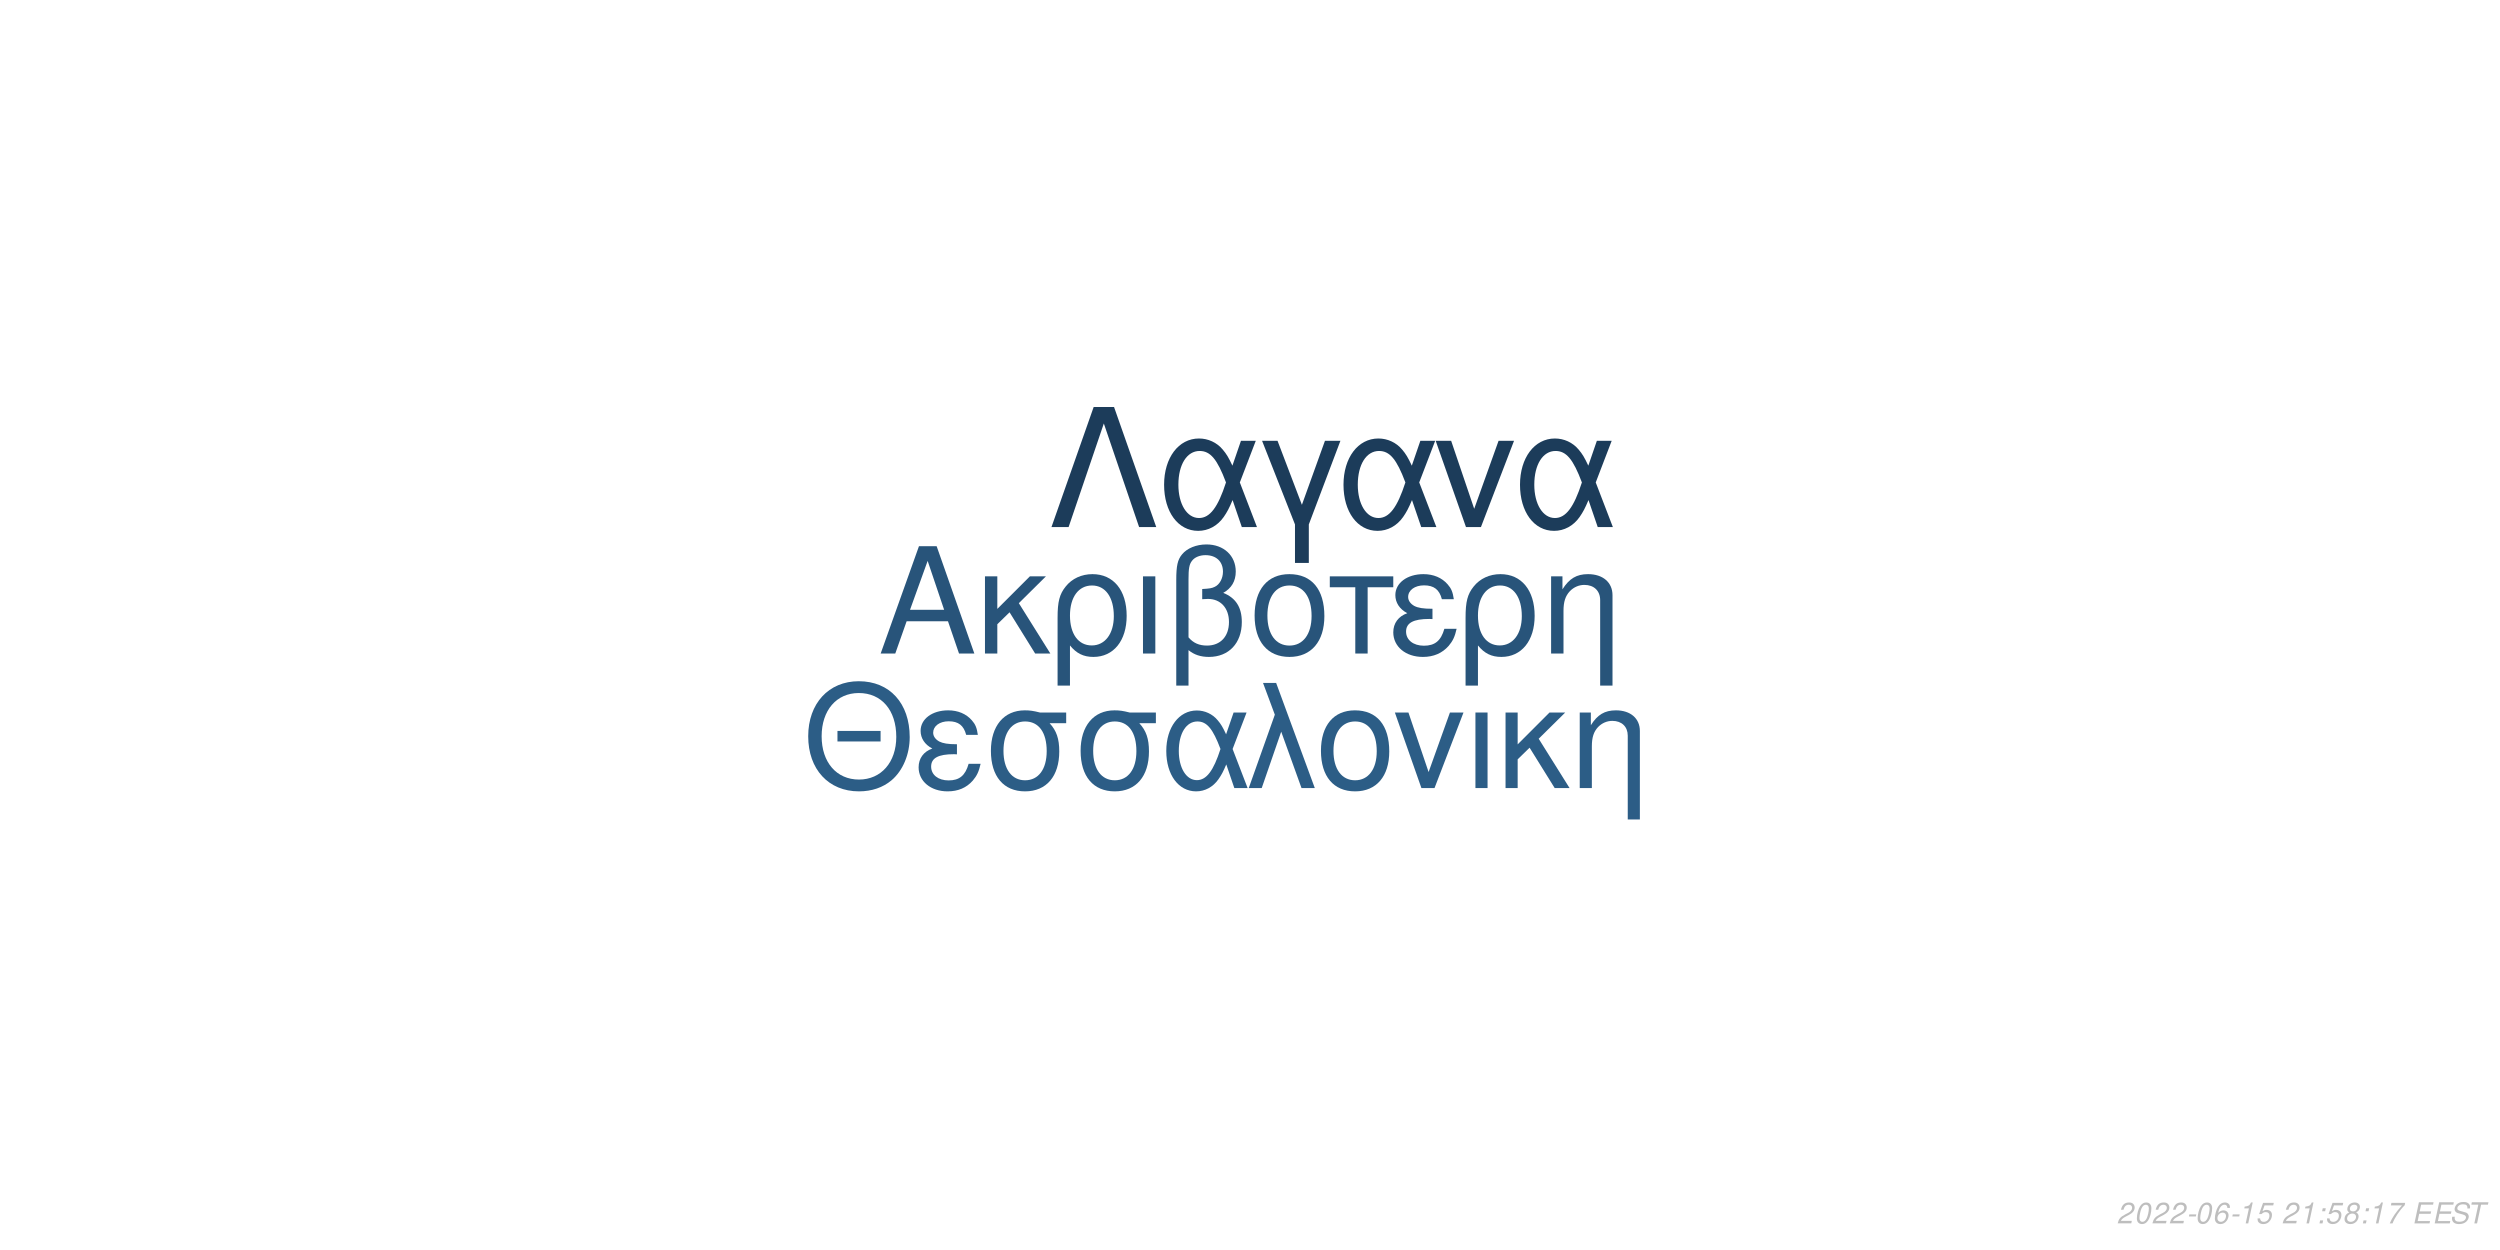
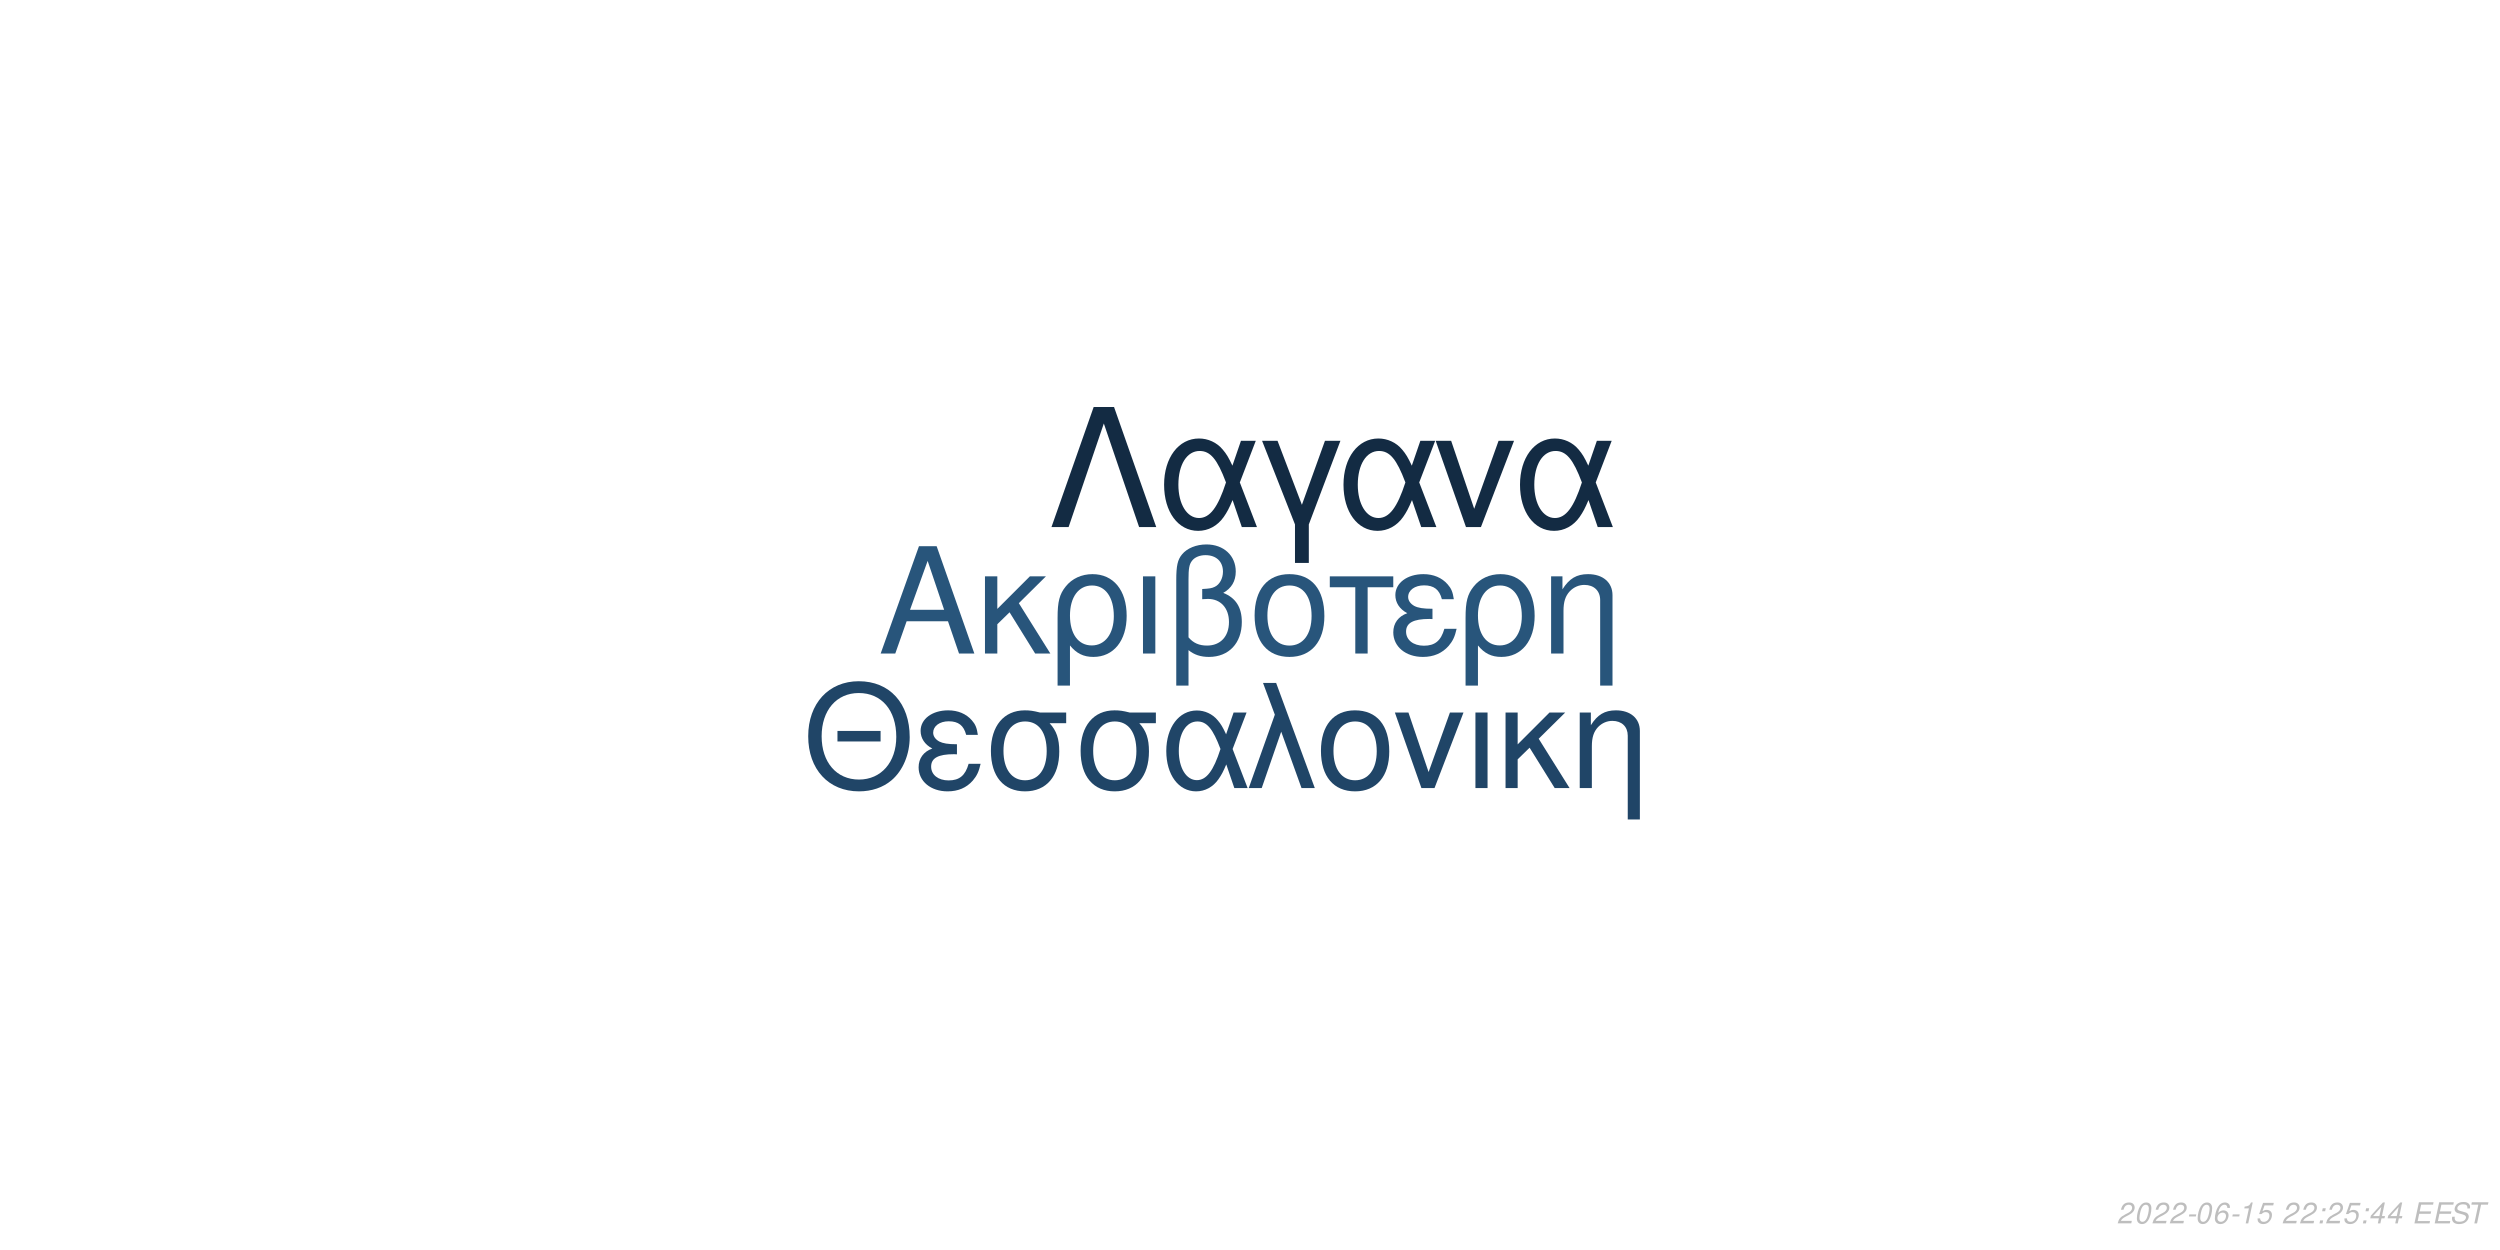
<svg xmlns="http://www.w3.org/2000/svg" xmlns:xlink="http://www.w3.org/1999/xlink" width="864pt" height="432pt" viewBox="0 0 864 432" version="1.1">
  <defs>
    <g>
      <symbol overflow="visible" id="glyph0-0">
        <path style="stroke:none;" d="" />
      </symbol>
      <symbol overflow="visible" id="glyph0-1">
        <path style="stroke:none;" d="M 24.125 -11.141 L 27.938 0 L 33.234 0 L 20.203 -37.094 L 14.094 -37.094 L 0.859 0 L 5.906 0 L 9.828 -11.141 Z M 22.797 -15.109 L 11 -15.109 L 17.094 -32.016 Z M 22.797 -15.109 " />
      </symbol>
      <symbol overflow="visible" id="glyph0-2">
        <path style="stroke:none;" d="M 7.172 -15.422 L 7.172 -26.672 L 2.906 -26.672 L 2.906 0 L 7.172 0 L 7.172 -10.125 L 11.406 -14.25 L 20.25 0 L 25.5 0 L 14.609 -17.406 L 23.969 -26.672 L 18.422 -26.672 Z M 7.172 -15.422 " />
      </symbol>
      <symbol overflow="visible" id="glyph0-3">
        <path style="stroke:none;" d="M 3 11.094 L 7.281 11.094 L 7.281 -2.797 C 9.516 -0.047 11.953 1.172 15.375 1.172 C 22.344 1.172 26.875 -4.422 26.875 -13.031 C 26.875 -21.891 22.297 -27.438 15.062 -27.438 C 11.297 -27.438 7.984 -25.906 5.797 -23.156 C 3.672 -20.516 3 -17.969 3 -12.359 Z M 14.906 -23.516 C 19.547 -23.516 22.438 -19.438 22.438 -12.922 C 22.438 -6.812 19.391 -2.797 14.812 -2.797 C 10.172 -2.797 7.281 -6.766 7.281 -13.125 C 7.281 -19.484 10.234 -23.516 14.906 -23.516 Z M 14.906 -23.516 " />
      </symbol>
      <symbol overflow="visible" id="glyph0-4">
        <path style="stroke:none;" d="M 3.516 0 L 7.781 0 L 7.781 -26.672 L 3.516 -26.672 Z M 3.516 0 " />
      </symbol>
      <symbol overflow="visible" id="glyph0-5">
        <path style="stroke:none;" d="M 4.016 11.094 L 8.25 11.094 L 8.25 -1.172 C 10.172 0.406 12.422 1.172 15.312 1.172 C 22.188 1.172 26.672 -3.609 26.672 -10.891 C 26.672 -15.984 24.578 -19.234 20.25 -20.969 C 23.109 -22.547 24.578 -25.031 24.578 -28.344 C 24.578 -33.844 20.406 -37.703 14.453 -37.703 C 10.938 -37.703 7.734 -36.391 6 -34.25 C 4.484 -32.422 4.016 -30.328 4.016 -25.391 Z M 8.25 -25.656 C 8.25 -29.359 8.5 -30.844 9.469 -32.062 C 10.375 -33.281 12.156 -34 14.094 -34 C 17.812 -34 20.156 -31.812 20.156 -28.297 C 20.156 -25.953 18.984 -23.812 17.297 -23.047 C 16.281 -22.547 15.469 -22.438 12.984 -22.297 L 12.984 -18.781 C 13.734 -18.828 14.344 -18.875 14.969 -18.875 C 19.344 -18.875 22.234 -15.719 22.234 -10.891 C 22.234 -5.906 19.281 -2.75 14.656 -2.75 C 11.953 -2.75 9.922 -3.609 8.25 -5.594 Z M 8.25 -25.656 " />
      </symbol>
      <symbol overflow="visible" id="glyph0-6">
        <path style="stroke:none;" d="M 14.094 -27.438 C 6.562 -27.438 2.094 -22.094 2.094 -13.125 C 2.094 -4.125 6.562 1.172 14.141 1.172 C 21.672 1.172 26.203 -4.172 26.203 -12.922 C 26.203 -22.188 21.828 -27.438 14.094 -27.438 Z M 14.141 -23.516 C 18.938 -23.516 21.781 -19.594 21.781 -12.984 C 21.781 -6.672 18.828 -2.75 14.141 -2.75 C 9.422 -2.75 6.516 -6.672 6.516 -13.125 C 6.516 -19.594 9.422 -23.516 14.141 -23.516 Z M 14.141 -23.516 " />
      </symbol>
      <symbol overflow="visible" id="glyph0-7">
        <path style="stroke:none;" d="M 7.891 0 L 12.156 0 L 12.156 -22.906 L 21.016 -22.906 L 21.016 -26.672 L -0.922 -26.672 L -0.922 -22.906 L 7.891 -22.906 Z M 7.891 0 " />
      </symbol>
      <symbol overflow="visible" id="glyph0-8">
        <path style="stroke:none;" d="M 14.562 -15.469 C 11.344 -15.469 9.562 -15.781 8.297 -16.438 C 6.922 -17.203 6.156 -18.328 6.156 -19.547 C 6.156 -21.891 8.453 -23.562 11.656 -23.562 C 15.062 -23.562 16.953 -22.094 17.812 -18.781 L 21.938 -18.781 C 21.578 -21.266 21.062 -22.5 19.797 -23.922 C 17.812 -26.203 14.906 -27.438 11.453 -27.438 C 5.797 -27.438 1.734 -24.375 1.734 -20.203 C 1.734 -17.609 3.156 -15.375 5.859 -13.938 C 2.797 -12.875 1.016 -10.484 1.016 -7.328 C 1.016 -2.391 5.297 1.172 11.25 1.172 C 14.969 1.172 17.906 -0.109 20.156 -2.641 C 21.578 -4.328 22.297 -5.797 22.906 -8.547 L 18.672 -8.547 C 17.5 -4.422 15.422 -2.703 11.609 -2.703 C 7.938 -2.703 5.438 -4.688 5.438 -7.578 C 5.438 -10.578 7.938 -11.953 13.484 -11.953 C 13.641 -11.953 14.094 -11.953 14.562 -11.906 Z M 14.562 -15.469 " />
      </symbol>
      <symbol overflow="visible" id="glyph0-9">
        <path style="stroke:none;" d="M 3.562 -26.672 L 3.562 0 L 7.844 0 L 7.844 -14.703 C 7.844 -17.906 8.5 -19.891 10.031 -21.531 C 11.406 -22.953 13.188 -23.719 15.062 -23.719 C 18.375 -23.719 20.516 -21.672 20.516 -18.469 L 20.516 11.094 L 24.781 11.094 L 24.781 -20.156 C 24.781 -24.578 21.469 -27.438 16.328 -27.438 C 12.359 -27.438 9.828 -25.906 7.484 -22.188 L 7.484 -26.672 Z M 3.562 -26.672 " />
      </symbol>
      <symbol overflow="visible" id="glyph1-0">
        <path style="stroke:none;" d="" />
      </symbol>
      <symbol overflow="visible" id="glyph1-1">
        <path style="stroke:none;" d="M 26.859 -19.734 L 11.953 -19.734 L 11.953 -16.094 L 26.859 -16.094 Z M 19.328 -36.922 C 8.922 -36.922 1.844 -29.25 1.844 -17.891 C 1.844 -6.484 8.875 1.141 19.391 1.141 C 23.812 1.141 27.703 -0.203 30.641 -2.688 C 34.578 -6.031 36.922 -11.656 36.922 -17.594 C 36.922 -29.297 30 -36.922 19.328 -36.922 Z M 19.328 -32.844 C 27.203 -32.844 32.281 -26.906 32.281 -17.688 C 32.281 -8.922 27.062 -2.938 19.391 -2.938 C 11.609 -2.938 6.484 -8.922 6.484 -17.891 C 6.484 -26.859 11.609 -32.844 19.328 -32.844 Z M 19.328 -32.844 " />
      </symbol>
      <symbol overflow="visible" id="glyph1-2">
        <path style="stroke:none;" d="M 14.25 -15.141 C 11.109 -15.141 9.375 -15.453 8.125 -16.094 C 6.781 -16.844 6.031 -17.938 6.031 -19.141 C 6.031 -21.422 8.266 -23.078 11.406 -23.078 C 14.75 -23.078 16.594 -21.625 17.438 -18.391 L 21.469 -18.391 C 21.125 -20.828 20.625 -22.031 19.391 -23.422 C 17.438 -25.656 14.594 -26.859 11.219 -26.859 C 5.688 -26.859 1.688 -23.875 1.688 -19.781 C 1.688 -17.234 3.094 -15.047 5.734 -13.656 C 2.734 -12.609 1 -10.266 1 -7.172 C 1 -2.344 5.188 1.141 11.016 1.141 C 14.656 1.141 17.547 -0.094 19.734 -2.594 C 21.125 -4.234 21.828 -5.688 22.422 -8.375 L 18.281 -8.375 C 17.141 -4.328 15.094 -2.641 11.359 -2.641 C 7.766 -2.641 5.328 -4.578 5.328 -7.422 C 5.328 -10.359 7.766 -11.703 13.203 -11.703 C 13.359 -11.703 13.797 -11.703 14.25 -11.656 Z M 14.25 -15.141 " />
      </symbol>
      <symbol overflow="visible" id="glyph1-3">
        <path style="stroke:none;" d="M 29 -26.109 L 19.938 -26.109 C 17.594 -26.703 16.438 -26.859 14.703 -26.859 C 7.469 -26.859 2.984 -21.469 2.984 -12.859 C 2.984 -4.031 7.375 1.141 14.797 1.141 C 22.172 1.141 26.609 -4.078 26.609 -12.656 C 26.609 -17.047 25.656 -19.828 23.266 -22.422 L 29 -22.422 Z M 14.797 -23.016 C 19.531 -23.016 22.266 -19.234 22.266 -12.75 C 22.266 -6.531 19.438 -2.688 14.797 -2.688 C 10.172 -2.688 7.328 -6.531 7.328 -12.859 C 7.328 -19.188 10.172 -23.016 14.797 -23.016 Z M 14.797 -23.016 " />
      </symbol>
      <symbol overflow="visible" id="glyph1-4">
        <path style="stroke:none;" d="M 29.344 -26.109 L 24.859 -26.109 L 22.266 -18.578 C 21.125 -21.031 20.484 -22.125 19.328 -23.469 C 17.547 -25.609 14.906 -26.812 12.156 -26.812 C 5.984 -26.812 1.594 -20.984 1.594 -12.812 C 1.594 -4.578 5.828 1.141 11.906 1.141 C 14.953 1.141 17.734 -0.344 19.625 -3.047 C 20.672 -4.531 21.281 -5.688 22.328 -8.172 L 25.109 0 L 29.703 0 L 24.516 -13.5 Z M 20.328 -13.5 C 17.891 -5.922 15.453 -2.734 12.156 -2.734 C 8.516 -2.734 5.922 -6.922 5.922 -12.812 C 5.922 -18.938 8.516 -23.016 12.359 -23.016 C 15.594 -23.016 17.688 -20.531 20.328 -13.5 Z M 20.328 -13.5 " />
      </symbol>
      <symbol overflow="visible" id="glyph1-5">
        <path style="stroke:none;" d="M 1.094 0 L 5.578 0 L 12.312 -19.484 L 19.328 0 L 23.922 0 L 10.562 -36.328 L 6.031 -36.328 L 10.109 -25.359 Z M 1.094 0 " />
      </symbol>
      <symbol overflow="visible" id="glyph1-6">
        <path style="stroke:none;" d="M 13.797 -26.859 C 6.422 -26.859 2.047 -21.625 2.047 -12.859 C 2.047 -4.031 6.422 1.141 13.859 1.141 C 21.234 1.141 25.656 -4.078 25.656 -12.656 C 25.656 -21.719 21.375 -26.859 13.797 -26.859 Z M 13.859 -23.016 C 18.531 -23.016 21.328 -19.188 21.328 -12.703 C 21.328 -6.531 18.438 -2.688 13.859 -2.688 C 9.219 -2.688 6.375 -6.531 6.375 -12.859 C 6.375 -19.188 9.219 -23.016 13.859 -23.016 Z M 13.859 -23.016 " />
      </symbol>
      <symbol overflow="visible" id="glyph1-7">
        <path style="stroke:none;" d="M 14.297 0 L 24.312 -26.109 L 19.625 -26.109 L 12.25 -5.531 L 5.281 -26.109 L 0.594 -26.109 L 9.766 0 Z M 14.297 0 " />
      </symbol>
      <symbol overflow="visible" id="glyph1-8">
        <path style="stroke:none;" d="M 3.438 0 L 7.625 0 L 7.625 -26.109 L 3.438 -26.109 Z M 3.438 0 " />
      </symbol>
      <symbol overflow="visible" id="glyph1-9">
        <path style="stroke:none;" d="M 7.031 -15.094 L 7.031 -26.109 L 2.844 -26.109 L 2.844 0 L 7.031 0 L 7.031 -9.922 L 11.156 -13.953 L 19.828 0 L 24.969 0 L 14.297 -17.047 L 23.469 -26.109 L 18.031 -26.109 Z M 7.031 -15.094 " />
      </symbol>
      <symbol overflow="visible" id="glyph1-10">
        <path style="stroke:none;" d="M 3.484 -26.109 L 3.484 0 L 7.672 0 L 7.672 -14.406 C 7.672 -17.547 8.328 -19.484 9.812 -21.078 C 11.156 -22.469 12.906 -23.219 14.75 -23.219 C 17.984 -23.219 20.078 -21.234 20.078 -18.094 L 20.078 10.859 L 24.266 10.859 L 24.266 -19.734 C 24.266 -24.062 21.031 -26.859 16 -26.859 C 12.109 -26.859 9.609 -25.359 7.328 -21.719 L 7.328 -26.109 Z M 3.484 -26.109 " />
      </symbol>
      <symbol overflow="visible" id="glyph2-0">
        <path style="stroke:none;" d="" />
      </symbol>
      <symbol overflow="visible" id="glyph2-1">
        <path style="stroke:none;" d="M 22.531 -41.484 L 15.484 -41.484 L 0.906 0 L 6.828 0 L 19 -35.797 L 31.188 0 L 37.109 0 Z M 22.531 -41.484 " />
      </symbol>
      <symbol overflow="visible" id="glyph2-2">
        <path style="stroke:none;" d="M 33.516 -29.812 L 28.391 -29.812 L 25.438 -21.219 C 24.125 -24.016 23.391 -25.266 22.078 -26.797 C 20.031 -29.25 17.016 -30.609 13.891 -30.609 C 6.828 -30.609 1.828 -23.953 1.828 -14.625 C 1.828 -5.234 6.656 1.312 13.594 1.312 C 17.078 1.312 20.266 -0.391 22.422 -3.469 C 23.609 -5.172 24.297 -6.484 25.5 -9.328 L 28.688 0 L 33.922 0 L 28 -15.422 Z M 23.219 -15.422 C 20.422 -6.766 17.641 -3.125 13.891 -3.125 C 9.734 -3.125 6.766 -7.906 6.766 -14.625 C 6.766 -21.625 9.734 -26.297 14.109 -26.297 C 17.812 -26.297 20.203 -23.453 23.219 -15.422 Z M 23.219 -15.422 " />
      </symbol>
      <symbol overflow="visible" id="glyph2-3">
        <path style="stroke:none;" d="M 12.062 12.406 L 16.844 12.406 L 16.844 -0.906 L 27.766 -29.812 L 22.422 -29.812 L 14.453 -7.688 L 6.031 -29.812 L 0.688 -29.812 L 12.062 -0.906 Z M 12.062 12.406 " />
      </symbol>
      <symbol overflow="visible" id="glyph2-4">
        <path style="stroke:none;" d="M 16.328 0 L 27.766 -29.812 L 22.422 -29.812 L 14 -6.312 L 6.031 -29.812 L 0.688 -29.812 L 11.156 0 Z M 16.328 0 " />
      </symbol>
      <symbol overflow="visible" id="glyph3-0">
        <path style="stroke:none;" d="" />
      </symbol>
      <symbol overflow="visible" id="glyph3-1">
        <path style="stroke:none;" d="M 5.234 -0.875 L 1.469 -0.875 C 1.641 -1.375 2.203 -1.891 3.109 -2.344 L 4.234 -2.938 C 5.562 -3.625 6.219 -4.469 6.219 -5.484 C 6.219 -5.938 6.062 -6.359 5.797 -6.656 C 5.469 -7.047 4.984 -7.234 4.312 -7.234 C 2.766 -7.234 1.891 -6.453 1.484 -4.734 L 2.375 -4.734 C 2.484 -5.188 2.609 -5.484 2.797 -5.75 C 3.094 -6.203 3.609 -6.453 4.188 -6.453 C 4.891 -6.453 5.344 -6.031 5.344 -5.375 C 5.344 -4.703 4.859 -4.094 4.016 -3.656 L 2.984 -3.125 C 1.234 -2.188 0.797 -1.656 0.344 -0.016 L 5.047 -0.016 Z M 5.234 -0.875 " />
      </symbol>
      <symbol overflow="visible" id="glyph3-2">
        <path style="stroke:none;" d="M 4.203 -7.234 C 3.375 -7.234 2.688 -6.812 2.125 -5.984 C 1.484 -5.047 0.984 -3.188 0.984 -1.734 C 0.984 -1.109 1.172 -0.562 1.484 -0.266 C 1.797 0.047 2.281 0.234 2.766 0.234 C 3.625 0.234 4.281 -0.156 4.859 -1.016 C 5.516 -1.953 6 -3.797 6 -5.266 C 6 -6.5 5.328 -7.234 4.203 -7.234 Z M 4.094 -6.453 C 4.734 -6.453 5.125 -5.984 5.125 -5.156 C 5.125 -4.203 4.781 -2.625 4.406 -1.812 C 3.984 -0.938 3.516 -0.547 2.875 -0.547 C 2.25 -0.547 1.875 -1.031 1.875 -1.828 C 1.875 -2.797 2.203 -4.344 2.594 -5.203 C 2.984 -6.047 3.453 -6.453 4.094 -6.453 Z M 4.094 -6.453 " />
      </symbol>
      <symbol overflow="visible" id="glyph3-3">
        <path style="stroke:none;" d="M 3.516 -3.125 L 1.125 -3.125 L 0.969 -2.406 L 3.359 -2.406 Z M 3.516 -3.125 " />
      </symbol>
      <symbol overflow="visible" id="glyph3-4">
        <path style="stroke:none;" d="M 6.125 -5.344 L 6.141 -5.625 C 6.141 -6.609 5.453 -7.234 4.391 -7.234 C 3.438 -7.234 2.641 -6.719 2.016 -5.703 C 1.422 -4.781 0.938 -2.953 0.938 -1.688 C 0.938 -0.516 1.688 0.234 2.859 0.234 C 3.703 0.234 4.438 -0.156 5 -0.875 C 5.406 -1.422 5.672 -2.156 5.672 -2.766 C 5.672 -3.812 4.969 -4.5 3.906 -4.5 C 3.234 -4.5 2.672 -4.234 2.094 -3.625 C 2.406 -5.375 3.234 -6.453 4.25 -6.453 C 4.703 -6.453 5.062 -6.234 5.172 -5.844 C 5.203 -5.719 5.234 -5.578 5.25 -5.344 Z M 3.656 -3.734 C 4.344 -3.734 4.797 -3.281 4.797 -2.625 C 4.797 -1.469 3.984 -0.547 2.984 -0.547 C 2.297 -0.547 1.812 -1.047 1.812 -1.766 C 1.812 -2.859 2.625 -3.734 3.656 -3.734 Z M 3.656 -3.734 " />
      </symbol>
      <symbol overflow="visible" id="glyph3-5">
        <path style="stroke:none;" d="M 3.703 -5.188 L 2.594 0 L 3.469 0 L 5.016 -7.234 L 4.438 -7.234 C 3.906 -6.156 3.688 -6.016 2.234 -5.812 L 2.109 -5.188 Z M 3.703 -5.188 " />
      </symbol>
      <symbol overflow="visible" id="glyph3-6">
        <path style="stroke:none;" d="M 6.297 -7.094 L 2.594 -7.094 L 1.234 -3.234 L 2.047 -3.234 C 2.656 -3.766 2.938 -3.906 3.531 -3.906 C 4.328 -3.906 4.797 -3.453 4.797 -2.688 C 4.797 -1.438 3.969 -0.547 2.828 -0.547 C 2.031 -0.547 1.609 -0.938 1.578 -1.734 L 0.703 -1.734 L 0.703 -1.516 C 0.703 -0.938 0.844 -0.547 1.188 -0.266 C 1.562 0.062 2.078 0.234 2.703 0.234 C 3.656 0.234 4.391 -0.156 4.984 -0.922 C 5.422 -1.5 5.672 -2.234 5.672 -2.953 C 5.672 -4 4.938 -4.672 3.812 -4.672 C 3.328 -4.672 2.906 -4.547 2.406 -4.234 L 3.109 -6.219 L 6.109 -6.219 Z M 6.297 -7.094 " />
      </symbol>
      <symbol overflow="visible" id="glyph3-7">
        <path style="stroke:none;" d="" />
      </symbol>
      <symbol overflow="visible" id="glyph3-8">
        <path style="stroke:none;" d="M 2.359 -1.031 L 1.312 -1.031 L 1.094 0 L 2.141 0 Z M 3.266 -5.234 L 2.219 -5.234 L 2 -4.203 L 3.047 -4.203 Z M 3.266 -5.234 " />
      </symbol>
      <symbol overflow="visible" id="glyph3-9">
-         <path style="stroke:none;" d="M 4.766 -3.797 C 5.078 -3.969 5.234 -4.078 5.438 -4.234 C 5.812 -4.594 6.062 -5.172 6.062 -5.734 C 6.062 -6.625 5.344 -7.234 4.266 -7.234 C 2.812 -7.234 1.703 -6.219 1.703 -4.875 C 1.703 -4.406 1.875 -4.125 2.359 -3.812 C 1.297 -3.312 0.75 -2.516 0.75 -1.469 C 0.75 -0.438 1.547 0.234 2.812 0.234 C 3.656 0.234 4.359 -0.094 4.938 -0.734 C 5.359 -1.234 5.609 -1.859 5.609 -2.438 C 5.609 -3.047 5.312 -3.516 4.766 -3.797 Z M 4.109 -6.453 C 4.797 -6.453 5.188 -6.125 5.188 -5.578 C 5.188 -5.266 5.062 -4.922 4.859 -4.672 C 4.562 -4.312 4.188 -4.156 3.656 -4.156 C 2.984 -4.156 2.594 -4.453 2.594 -4.984 C 2.594 -5.859 3.203 -6.453 4.109 -6.453 Z M 3.453 -3.406 C 4.234 -3.406 4.734 -2.984 4.734 -2.312 C 4.734 -1.312 3.922 -0.547 2.875 -0.547 C 2.125 -0.547 1.625 -0.969 1.625 -1.625 C 1.625 -2.609 2.438 -3.406 3.453 -3.406 Z M 3.453 -3.406 " />
+         <path style="stroke:none;" d="M 3.625 -1.75 L 3.266 0 L 4.141 0 L 4.516 -1.75 L 5.562 -1.75 L 5.734 -2.531 L 4.688 -2.531 L 5.688 -7.234 L 5.016 -7.234 L 0.844 -2.672 L 0.641 -1.75 Z M 3.797 -2.531 L 1.594 -2.531 L 4.469 -5.703 Z M 3.797 -2.531 " />
      </symbol>
      <symbol overflow="visible" id="glyph3-10">
-         <path style="stroke:none;" d="M 6.703 -7.094 L 1.953 -7.094 L 1.766 -6.219 L 5.594 -6.219 C 3.344 -3.688 2.266 -2.109 1.375 0 L 2.344 0 C 3.031 -1.906 4.828 -4.594 6.547 -6.281 Z M 6.703 -7.094 " />
+         <path style="stroke:none;" d="M 2.547 -3.312 L 6.5 -3.312 L 6.688 -4.141 L 2.719 -4.141 L 3.219 -6.469 L 7.344 -6.469 L 7.516 -7.297 L 2.453 -7.297 L 0.906 0 L 6.125 0 L 6.297 -0.812 L 2.016 -0.812 Z M 2.547 -3.312 " />
      </symbol>
      <symbol overflow="visible" id="glyph3-11">
-         <path style="stroke:none;" d="M 2.547 -3.312 L 6.5 -3.312 L 6.688 -4.141 L 2.719 -4.141 L 3.219 -6.469 L 7.344 -6.469 L 7.516 -7.297 L 2.453 -7.297 L 0.906 0 L 6.125 0 L 6.297 -0.812 L 2.016 -0.812 Z M 2.547 -3.312 " />
+         <path style="stroke:none;" d="M 7.062 -5.156 C 7.125 -5.438 7.141 -5.562 7.141 -5.703 C 7.141 -6.156 6.938 -6.594 6.594 -6.891 C 6.188 -7.25 5.656 -7.406 4.875 -7.406 C 3.844 -7.406 3.047 -7.125 2.5 -6.562 C 2.094 -6.141 1.781 -5.438 1.781 -4.922 C 1.781 -4.297 2.219 -3.766 2.891 -3.562 L 4.594 -3.094 C 5.406 -2.859 5.734 -2.578 5.734 -2.094 C 5.734 -1.781 5.547 -1.406 5.266 -1.141 C 4.844 -0.766 4.266 -0.578 3.453 -0.578 C 2.328 -0.578 1.812 -0.984 1.812 -1.906 C 1.812 -2.047 1.812 -2.125 1.844 -2.312 L 0.984 -2.312 C 0.906 -2.062 0.891 -1.906 0.891 -1.688 C 0.891 -0.484 1.797 0.234 3.297 0.234 C 4.359 0.234 5.234 -0.062 5.812 -0.609 C 6.344 -1.078 6.688 -1.797 6.688 -2.375 C 6.688 -2.641 6.609 -2.906 6.453 -3.156 C 6.234 -3.5 5.938 -3.703 5.469 -3.828 L 3.75 -4.312 C 2.984 -4.547 2.734 -4.734 2.734 -5.188 C 2.734 -5.547 2.875 -5.844 3.188 -6.109 C 3.547 -6.438 4.031 -6.594 4.703 -6.594 C 5.266 -6.594 5.688 -6.484 5.906 -6.297 C 6.094 -6.125 6.219 -5.797 6.219 -5.516 C 6.219 -5.422 6.203 -5.344 6.188 -5.156 Z M 7.062 -5.156 " />
      </symbol>
      <symbol overflow="visible" id="glyph3-12">
-         <path style="stroke:none;" d="M 7.062 -5.156 C 7.125 -5.438 7.141 -5.562 7.141 -5.703 C 7.141 -6.156 6.938 -6.594 6.594 -6.891 C 6.188 -7.25 5.656 -7.406 4.875 -7.406 C 3.844 -7.406 3.047 -7.125 2.5 -6.562 C 2.094 -6.141 1.781 -5.438 1.781 -4.922 C 1.781 -4.297 2.219 -3.766 2.891 -3.562 L 4.594 -3.094 C 5.406 -2.859 5.734 -2.578 5.734 -2.094 C 5.734 -1.781 5.547 -1.406 5.266 -1.141 C 4.844 -0.766 4.266 -0.578 3.453 -0.578 C 2.328 -0.578 1.812 -0.984 1.812 -1.906 C 1.812 -2.047 1.812 -2.125 1.844 -2.312 L 0.984 -2.312 C 0.906 -2.062 0.891 -1.906 0.891 -1.688 C 0.891 -0.484 1.797 0.234 3.297 0.234 C 4.359 0.234 5.234 -0.062 5.812 -0.609 C 6.344 -1.078 6.688 -1.797 6.688 -2.375 C 6.688 -2.641 6.609 -2.906 6.453 -3.156 C 6.234 -3.5 5.938 -3.703 5.469 -3.828 L 3.75 -4.312 C 2.984 -4.547 2.734 -4.734 2.734 -5.188 C 2.734 -5.547 2.875 -5.844 3.188 -6.109 C 3.547 -6.438 4.031 -6.594 4.703 -6.594 C 5.266 -6.594 5.688 -6.484 5.906 -6.297 C 6.094 -6.125 6.219 -5.797 6.219 -5.516 C 6.219 -5.422 6.203 -5.344 6.188 -5.156 Z M 7.062 -5.156 " />
-       </symbol>
-       <symbol overflow="visible" id="glyph3-13">
        <path style="stroke:none;" d="M 4.938 -6.469 L 7.312 -6.469 L 7.484 -7.297 L 1.75 -7.297 L 1.578 -6.469 L 3.984 -6.469 L 2.609 0 L 3.547 0 Z M 4.938 -6.469 " />
      </symbol>
    </g>
  </defs>
  <g id="surface1">
    <rect x="0" y="0" width="864" height="432" style="fill:rgb(100%,100%,100%);fill-opacity:1;stroke:none;" />
-     <g style="fill:rgb(15.686%,32.941%,47.843%);fill-opacity:1;">
+     <g style="fill:rgb(15.686%,33.333%,48.235%);fill-opacity:1;">
      <use xlink:href="#glyph0-1" x="303.5" y="225.861" />
      <use xlink:href="#glyph0-2" x="337.5" y="225.861" />
      <use xlink:href="#glyph0-3" x="362.5" y="225.861" />
      <use xlink:href="#glyph0-4" x="391.5" y="225.861" />
      <use xlink:href="#glyph0-5" x="402.5" y="225.861" />
      <use xlink:href="#glyph0-6" x="431.5" y="225.861" />
      <use xlink:href="#glyph0-7" x="460.5" y="225.861" />
      <use xlink:href="#glyph0-8" x="480.5" y="225.861" />
      <use xlink:href="#glyph0-3" x="503.5" y="225.861" />
      <use xlink:href="#glyph0-9" x="532.5" y="225.861" />
    </g>
-     <g style="fill:rgb(17.255%,36.471%,52.549%);fill-opacity:1;">
+     <g style="fill:rgb(12.549%,27.059%,40.392%);fill-opacity:1;">
      <use xlink:href="#glyph1-1" x="277.473" y="272.354" />
      <use xlink:href="#glyph1-2" x="316.473" y="272.354" />
      <use xlink:href="#glyph1-3" x="339.473" y="272.354" />
      <use xlink:href="#glyph1-3" x="370.473" y="272.354" />
      <use xlink:href="#glyph1-4" x="401.473" y="272.354" />
      <use xlink:href="#glyph1-5" x="430.473" y="272.354" />
      <use xlink:href="#glyph1-6" x="454.473" y="272.354" />
      <use xlink:href="#glyph1-7" x="481.473" y="272.354" />
      <use xlink:href="#glyph1-8" x="506.473" y="272.354" />
      <use xlink:href="#glyph1-9" x="517.473" y="272.354" />
      <use xlink:href="#glyph1-10" x="542.473" y="272.354" />
    </g>
-     <g style="fill:rgb(10.98%,23.529%,35.294%);fill-opacity:1;">
+     <g style="fill:rgb(7.451%,16.863%,26.275%);fill-opacity:1;">
      <use xlink:href="#glyph2-1" x="362.484" y="182.152" />
      <use xlink:href="#glyph2-2" x="400.484" y="182.152" />
      <use xlink:href="#glyph2-3" x="435.484" y="182.152" />
      <use xlink:href="#glyph2-2" x="462.484" y="182.152" />
      <use xlink:href="#glyph2-4" x="495.484" y="182.152" />
      <use xlink:href="#glyph2-2" x="523.484" y="182.152" />
    </g>
    <g style="fill:rgb(74.51%,74.51%,74.51%);fill-opacity:1;">
      <use xlink:href="#glyph3-1" x="731.52" y="422.81" />
      <use xlink:href="#glyph3-2" x="737.52" y="422.81" />
      <use xlink:href="#glyph3-1" x="743.52" y="422.81" />
      <use xlink:href="#glyph3-1" x="749.52" y="422.81" />
      <use xlink:href="#glyph3-3" x="755.52" y="422.81" />
      <use xlink:href="#glyph3-2" x="758.52" y="422.81" />
      <use xlink:href="#glyph3-4" x="764.52" y="422.81" />
      <use xlink:href="#glyph3-3" x="770.52" y="422.81" />
      <use xlink:href="#glyph3-5" x="773.52" y="422.81" />
      <use xlink:href="#glyph3-6" x="779.52" y="422.81" />
      <use xlink:href="#glyph3-7" x="785.52" y="422.81" />
      <use xlink:href="#glyph3-1" x="788.52" y="422.81" />
-       <use xlink:href="#glyph3-5" x="794.52" y="422.81" />
+       <use xlink:href="#glyph3-1" x="794.52" y="422.81" />
      <use xlink:href="#glyph3-8" x="800.52" y="422.81" />
-       <use xlink:href="#glyph3-6" x="803.52" y="422.81" />
-       <use xlink:href="#glyph3-9" x="809.52" y="422.81" />
+       <use xlink:href="#glyph3-1" x="803.52" y="422.81" />
+       <use xlink:href="#glyph3-6" x="809.52" y="422.81" />
      <use xlink:href="#glyph3-8" x="815.52" y="422.81" />
-       <use xlink:href="#glyph3-5" x="818.52" y="422.81" />
-       <use xlink:href="#glyph3-10" x="824.52" y="422.81" />
+       <use xlink:href="#glyph3-9" x="818.52" y="422.81" />
+       <use xlink:href="#glyph3-9" x="824.52" y="422.81" />
      <use xlink:href="#glyph3-7" x="830.52" y="422.81" />
-       <use xlink:href="#glyph3-11" x="833.52" y="422.81" />
-       <use xlink:href="#glyph3-11" x="840.52" y="422.81" />
-       <use xlink:href="#glyph3-12" x="846.52" y="422.81" />
-       <use xlink:href="#glyph3-13" x="852.52" y="422.81" />
+       <use xlink:href="#glyph3-10" x="833.52" y="422.81" />
+       <use xlink:href="#glyph3-10" x="840.52" y="422.81" />
+       <use xlink:href="#glyph3-11" x="846.52" y="422.81" />
+       <use xlink:href="#glyph3-12" x="852.52" y="422.81" />
    </g>
  </g>
</svg>
